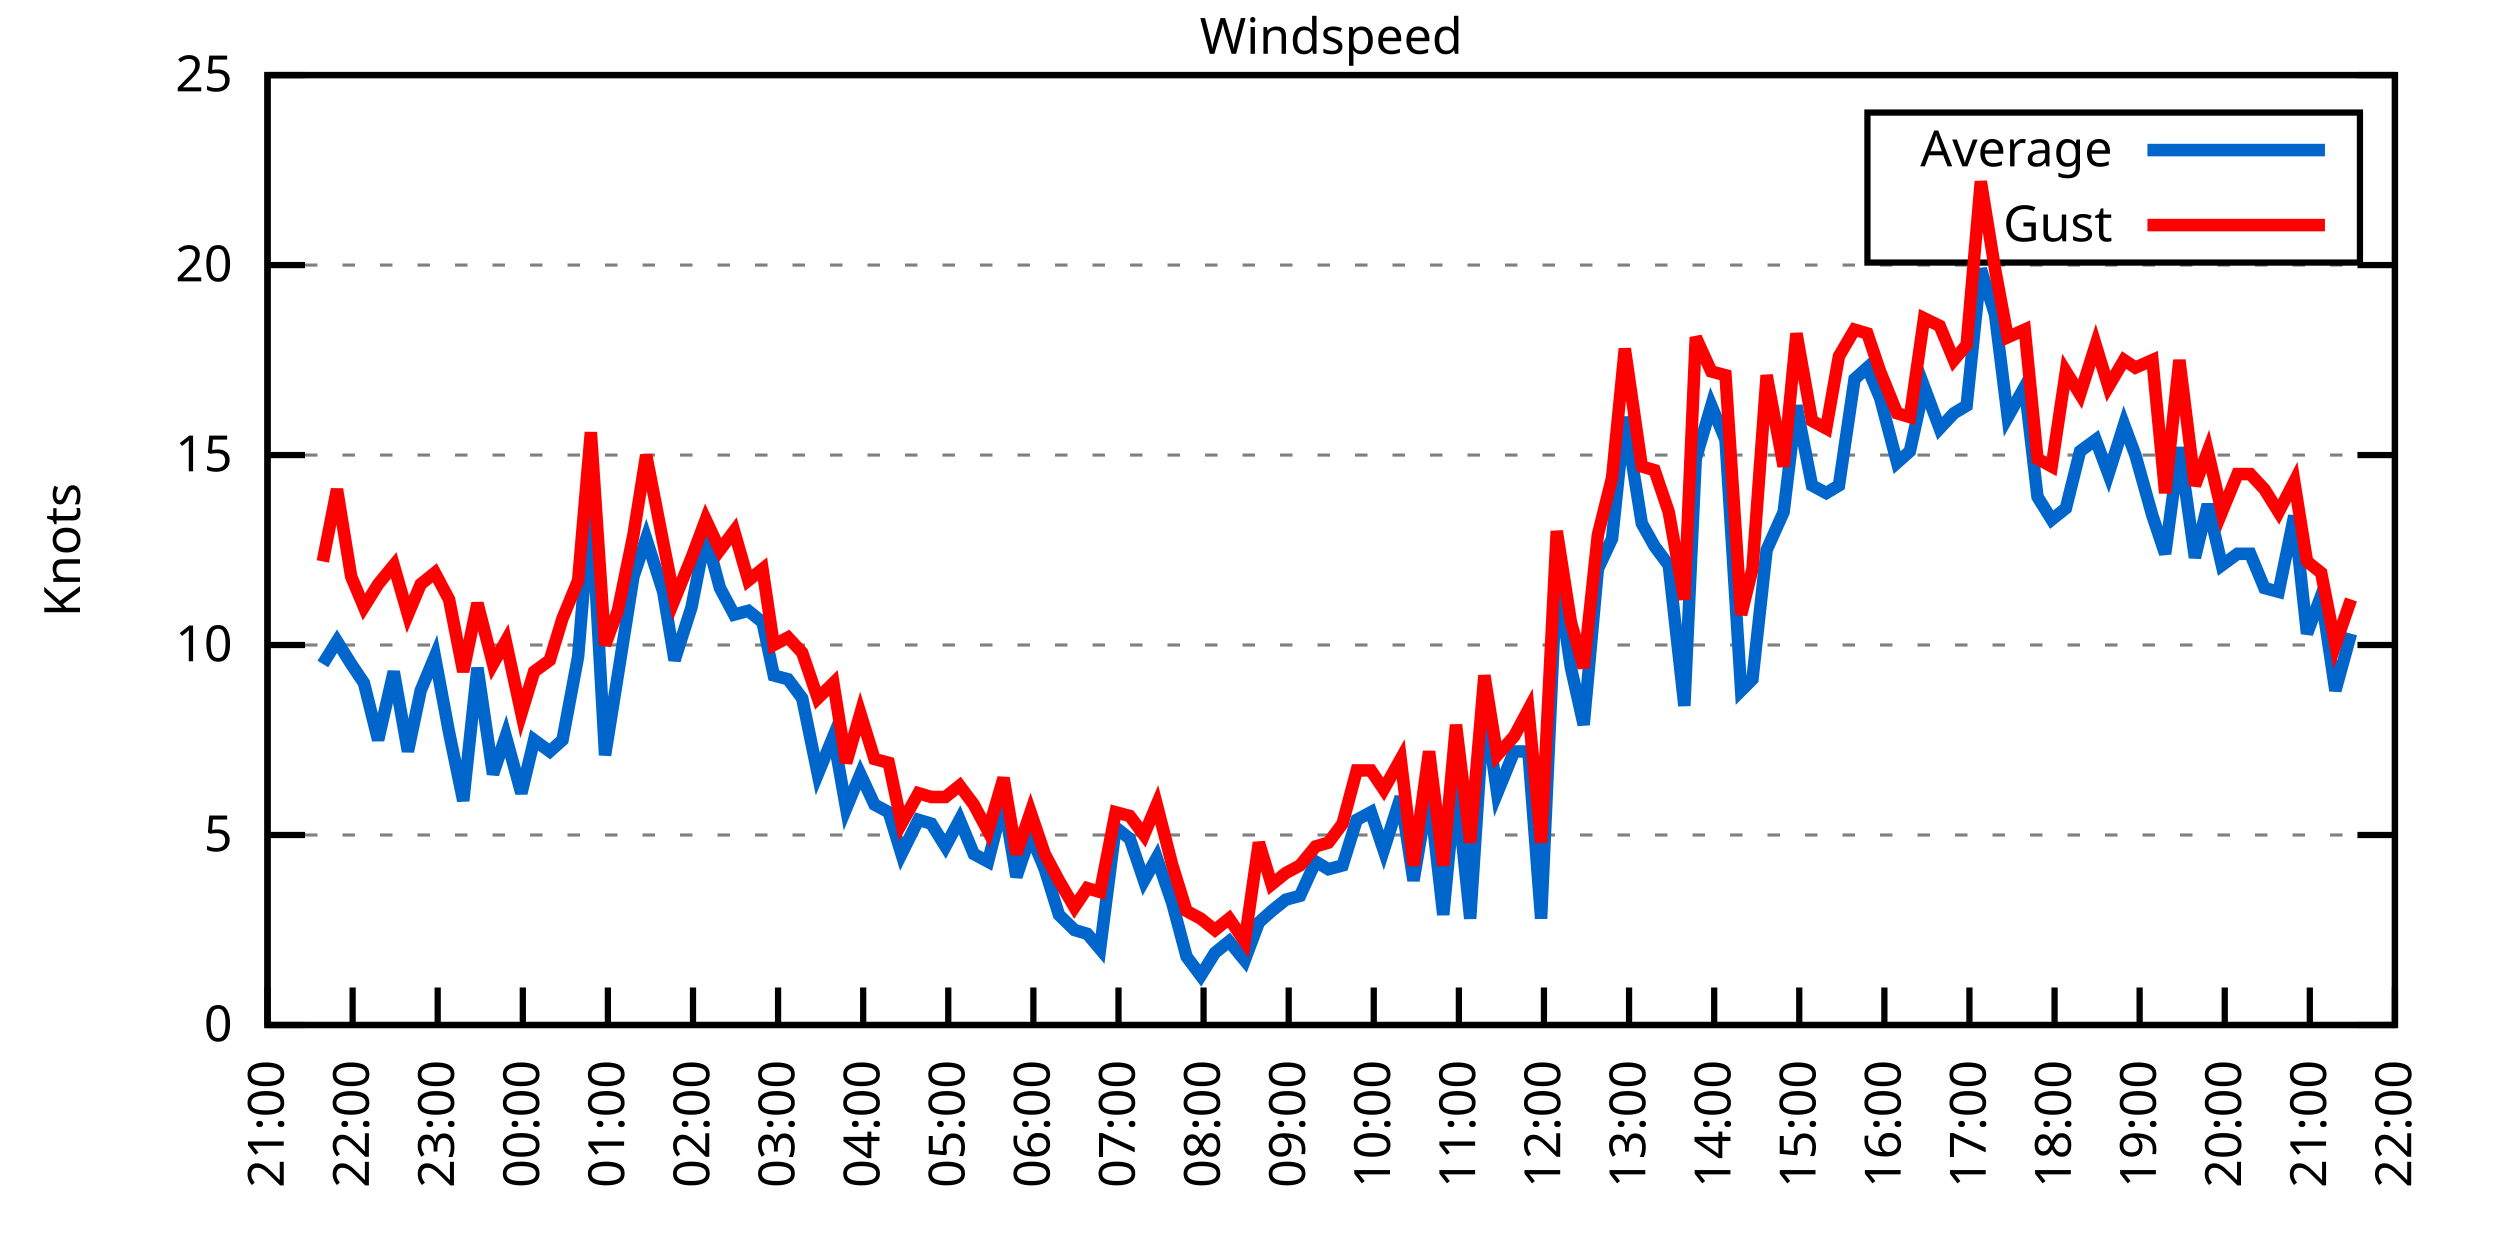
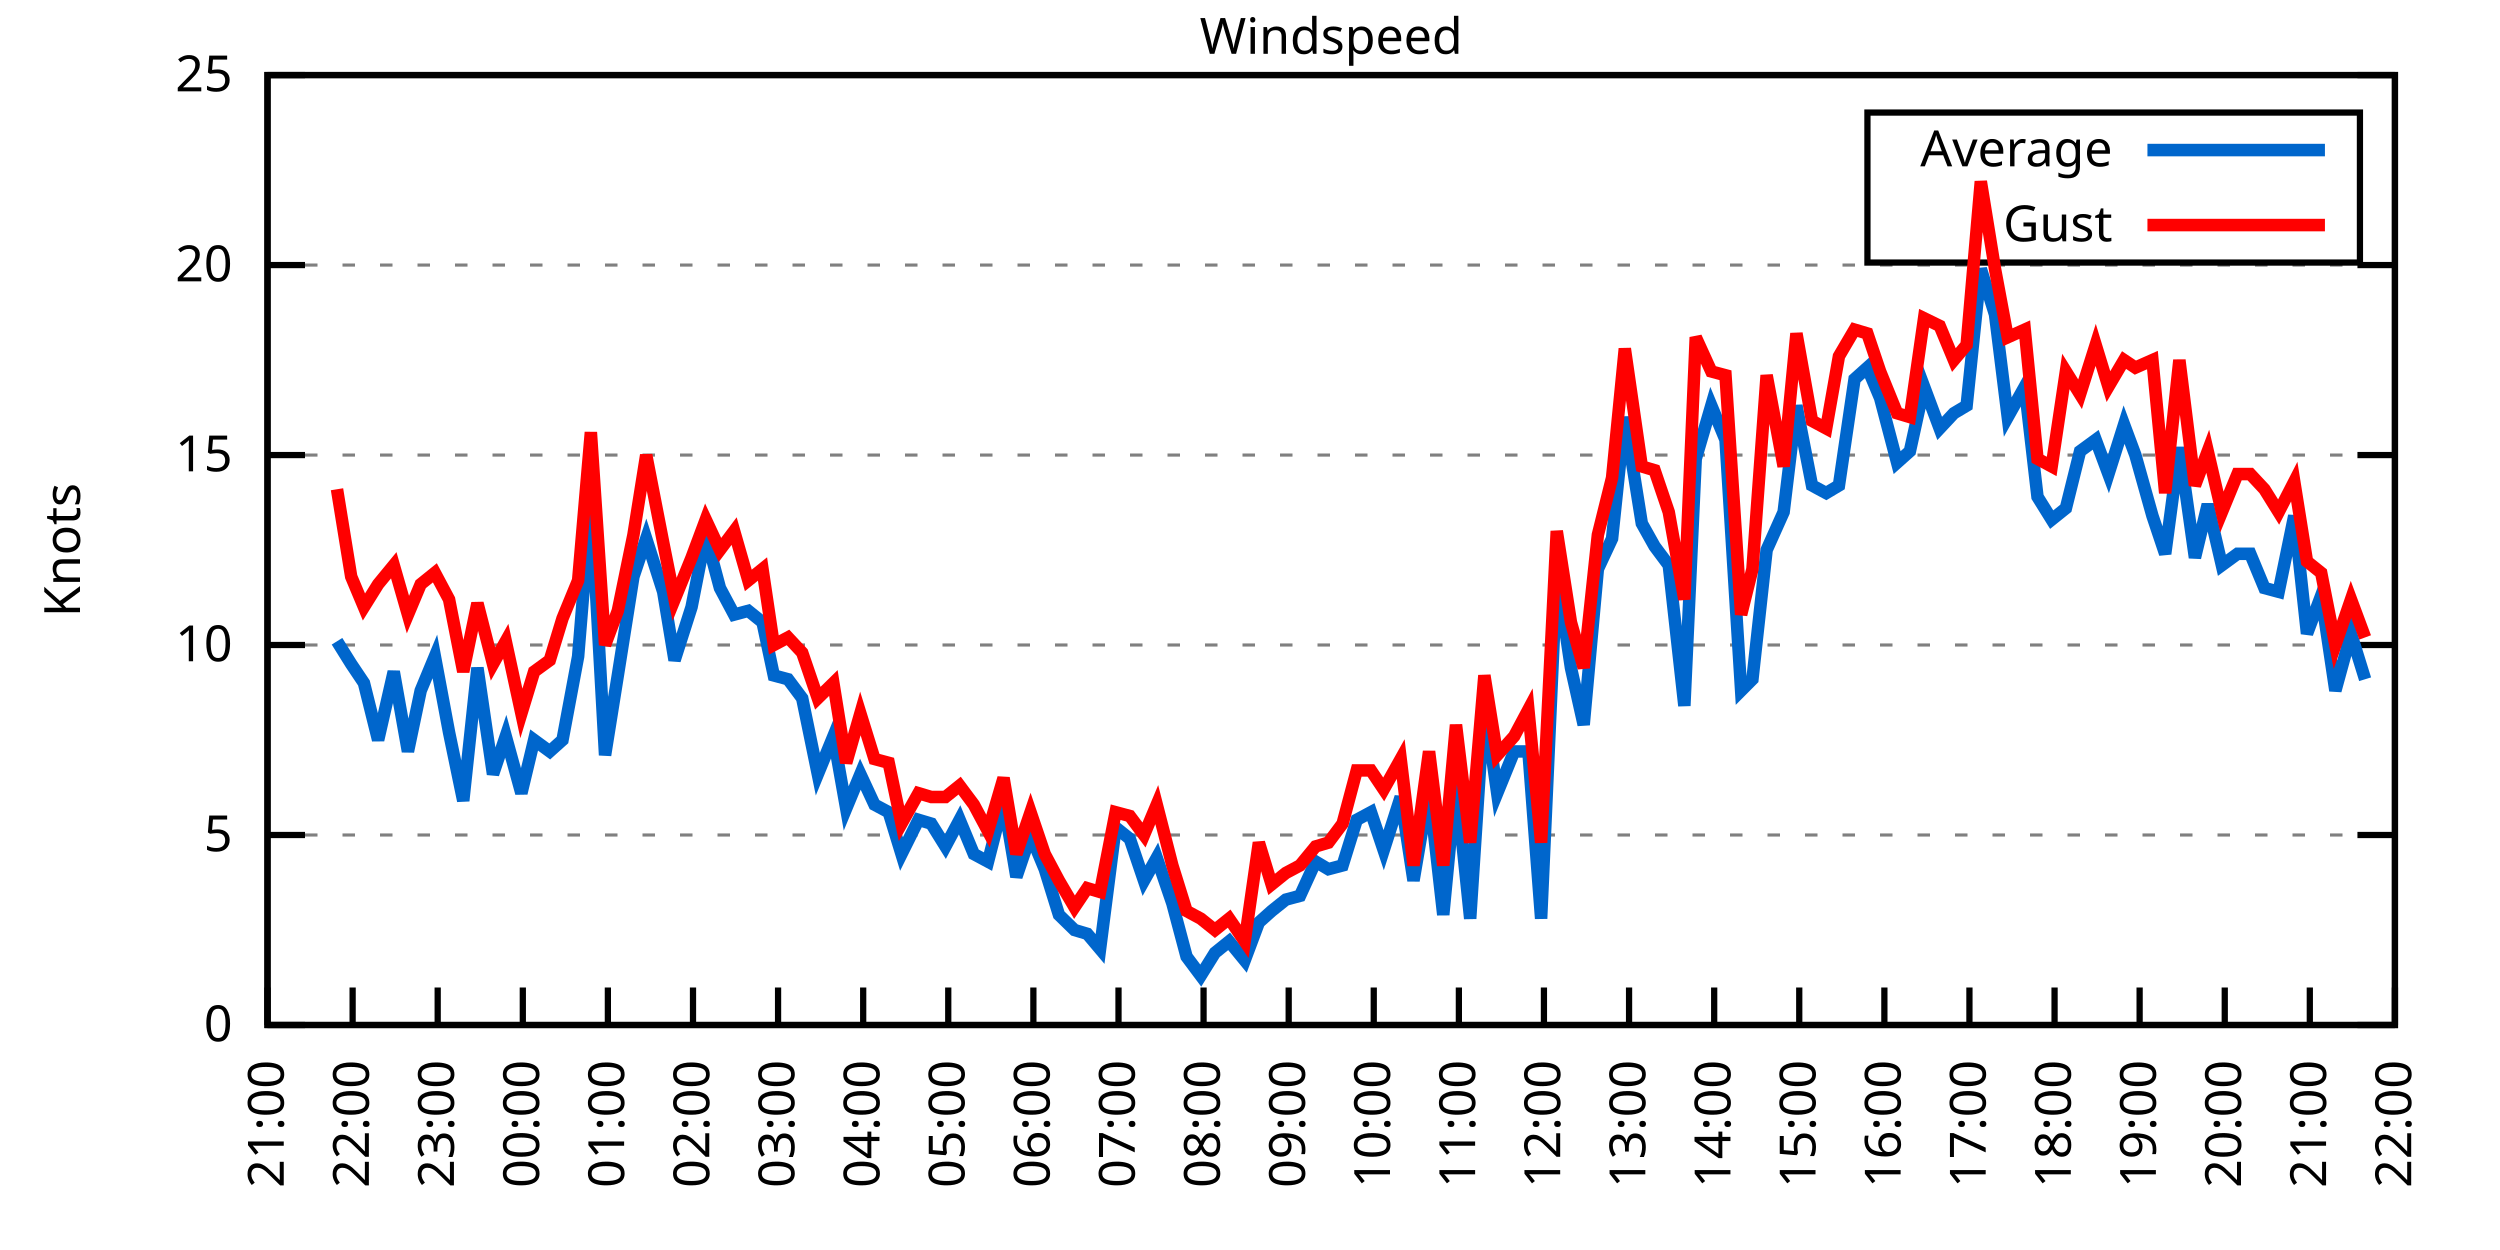
<svg xmlns="http://www.w3.org/2000/svg" xmlns:xlink="http://www.w3.org/1999/xlink" width="400" height="200" viewBox="0 0 400 200">
  <g id="gnuplot_canvas">
    <rect x="0" y="0" width="400" height="200" fill="none" />
    <defs>
      <circle id="gpDot" r="0.5" stroke-width="0.5" stroke="currentColor" />
      <path id="gpPt0" stroke-width="0.333" stroke="currentColor" d="M-1,0 h2 M0,-1 v2" />
      <path id="gpPt1" stroke-width="0.333" stroke="currentColor" d="M-1,-1 L1,1 M1,-1 L-1,1" />
      <path id="gpPt2" stroke-width="0.333" stroke="currentColor" d="M-1,0 L1,0 M0,-1 L0,1 M-1,-1 L1,1 M-1,1 L1,-1" />
      <rect id="gpPt3" stroke-width="0.333" stroke="currentColor" x="-1" y="-1" width="2" height="2" />
      <rect id="gpPt4" stroke-width="0.333" stroke="currentColor" fill="currentColor" x="-1" y="-1" width="2" height="2" />
      <circle id="gpPt5" stroke-width="0.333" stroke="currentColor" cx="0" cy="0" r="1" />
      <use xlink:href="#gpPt5" id="gpPt6" fill="currentColor" stroke="none" />
      <path id="gpPt7" stroke-width="0.333" stroke="currentColor" d="M0,-1.33 L-1.33,0.67 L1.33,0.67 z" />
      <use xlink:href="#gpPt7" id="gpPt8" fill="currentColor" stroke="none" />
      <use xlink:href="#gpPt7" id="gpPt9" stroke="currentColor" transform="rotate(180)" />
      <use xlink:href="#gpPt9" id="gpPt10" fill="currentColor" stroke="none" />
      <use xlink:href="#gpPt3" id="gpPt11" stroke="currentColor" transform="rotate(45)" />
      <use xlink:href="#gpPt11" id="gpPt12" fill="currentColor" stroke="none" />
      <path id="gpPt13" stroke-width="0.333" stroke="currentColor" d="M0,1.330 L1.265,0.411 L0.782,-1.067 L-0.782,-1.076 L-1.265,0.411 z" />
      <use xlink:href="#gpPt13" id="gpPt14" fill="currentColor" stroke="none" />
      <filter id="textbox" filterUnits="objectBoundingBox" x="0" y="0" height="1" width="1">
        <feFlood flood-color="white" flood-opacity="1" result="bgnd" />
        <feComposite in="SourceGraphic" in2="bgnd" operator="atop" />
      </filter>
      <filter id="greybox" filterUnits="objectBoundingBox" x="0" y="0" height="1" width="1">
        <feFlood flood-color="lightgrey" flood-opacity="1" result="grey" />
        <feComposite in="SourceGraphic" in2="grey" operator="atop" />
      </filter>
    </defs>
    <g fill="none" color="white" stroke="currentColor" stroke-width="1.00" stroke-linecap="butt" stroke-linejoin="miter">
</g>
    <g fill="none" color="black" stroke="currentColor" stroke-width="1.00" stroke-linecap="butt" stroke-linejoin="miter">
      <g stroke="none" shape-rendering="crispEdges">
        <polygon fill="rgb(255, 255, 255)" points="42.80,164.00 383.18,164.00 383.18,12.02 42.80,12.02 " />
      </g>
    </g>
    <g fill="none" color="black" stroke="currentColor" stroke-width="1.00" stroke-linecap="butt" stroke-linejoin="miter">
</g>
    <g fill="none" color="black" stroke="black" stroke-width="0.50" stroke-linecap="butt" stroke-linejoin="miter">
</g>
    <g fill="none" color="gray" stroke="currentColor" stroke-width="0.50" stroke-linecap="butt" stroke-linejoin="miter">
      <path stroke="gray" stroke-dasharray="2,4" class="gridline" d="M42.80,164.00 L383.19,164.00  " />
    </g>
    <g fill="none" color="gray" stroke="gray" stroke-width="1.00" stroke-linecap="butt" stroke-linejoin="miter">
</g>
    <g fill="none" color="black" stroke="currentColor" stroke-width="1.00" stroke-linecap="butt" stroke-linejoin="miter">
      <path stroke="black" d="M42.80,164.00 L48.80,164.00 M383.19,164.00 L377.19,164.00  " />
      <g transform="translate(37.20,166.60)" stroke="none" fill="black" font-family="Sans" font-size="8.00" text-anchor="end">
        <text>
          <tspan font-family="Sans"> 0</tspan>
        </text>
      </g>
    </g>
    <g fill="none" color="black" stroke="currentColor" stroke-width="1.00" stroke-linecap="butt" stroke-linejoin="miter">
</g>
    <g fill="none" color="black" stroke="black" stroke-width="0.50" stroke-linecap="butt" stroke-linejoin="miter">
</g>
    <g fill="none" color="gray" stroke="currentColor" stroke-width="0.50" stroke-linecap="butt" stroke-linejoin="miter">
      <path stroke="gray" stroke-dasharray="2,4" class="gridline" d="M42.80,133.60 L383.19,133.60  " />
    </g>
    <g fill="none" color="gray" stroke="gray" stroke-width="1.00" stroke-linecap="butt" stroke-linejoin="miter">
</g>
    <g fill="none" color="black" stroke="currentColor" stroke-width="1.00" stroke-linecap="butt" stroke-linejoin="miter">
      <path stroke="black" d="M42.80,133.60 L48.80,133.60 M383.19,133.60 L377.19,133.60  " />
      <g transform="translate(37.20,136.20)" stroke="none" fill="black" font-family="Sans" font-size="8.00" text-anchor="end">
        <text>
          <tspan font-family="Sans"> 5</tspan>
        </text>
      </g>
    </g>
    <g fill="none" color="black" stroke="currentColor" stroke-width="1.00" stroke-linecap="butt" stroke-linejoin="miter">
</g>
    <g fill="none" color="black" stroke="black" stroke-width="0.50" stroke-linecap="butt" stroke-linejoin="miter">
</g>
    <g fill="none" color="gray" stroke="currentColor" stroke-width="0.50" stroke-linecap="butt" stroke-linejoin="miter">
      <path stroke="gray" stroke-dasharray="2,4" class="gridline" d="M42.80,103.20 L383.19,103.20  " />
    </g>
    <g fill="none" color="gray" stroke="gray" stroke-width="1.00" stroke-linecap="butt" stroke-linejoin="miter">
</g>
    <g fill="none" color="black" stroke="currentColor" stroke-width="1.00" stroke-linecap="butt" stroke-linejoin="miter">
      <path stroke="black" d="M42.80,103.20 L48.80,103.20 M383.19,103.20 L377.19,103.20  " />
      <g transform="translate(37.20,105.80)" stroke="none" fill="black" font-family="Sans" font-size="8.00" text-anchor="end">
        <text>
          <tspan font-family="Sans"> 10</tspan>
        </text>
      </g>
    </g>
    <g fill="none" color="black" stroke="currentColor" stroke-width="1.00" stroke-linecap="butt" stroke-linejoin="miter">
</g>
    <g fill="none" color="black" stroke="black" stroke-width="0.50" stroke-linecap="butt" stroke-linejoin="miter">
</g>
    <g fill="none" color="gray" stroke="currentColor" stroke-width="0.50" stroke-linecap="butt" stroke-linejoin="miter">
      <path stroke="gray" stroke-dasharray="2,4" class="gridline" d="M42.80,72.81 L383.19,72.81  " />
    </g>
    <g fill="none" color="gray" stroke="gray" stroke-width="1.00" stroke-linecap="butt" stroke-linejoin="miter">
</g>
    <g fill="none" color="black" stroke="currentColor" stroke-width="1.00" stroke-linecap="butt" stroke-linejoin="miter">
      <path stroke="black" d="M42.80,72.81 L48.80,72.81 M383.19,72.81 L377.19,72.81  " />
      <g transform="translate(37.20,75.41)" stroke="none" fill="black" font-family="Sans" font-size="8.00" text-anchor="end">
        <text>
          <tspan font-family="Sans"> 15</tspan>
        </text>
      </g>
    </g>
    <g fill="none" color="black" stroke="currentColor" stroke-width="1.00" stroke-linecap="butt" stroke-linejoin="miter">
</g>
    <g fill="none" color="black" stroke="black" stroke-width="0.50" stroke-linecap="butt" stroke-linejoin="miter">
</g>
    <g fill="none" color="gray" stroke="currentColor" stroke-width="0.50" stroke-linecap="butt" stroke-linejoin="miter">
      <path stroke="gray" stroke-dasharray="2,4" class="gridline" d="M42.80,42.41 L383.19,42.41  " />
    </g>
    <g fill="none" color="gray" stroke="gray" stroke-width="1.00" stroke-linecap="butt" stroke-linejoin="miter">
</g>
    <g fill="none" color="black" stroke="currentColor" stroke-width="1.00" stroke-linecap="butt" stroke-linejoin="miter">
      <path stroke="black" d="M42.80,42.41 L48.80,42.41 M383.19,42.41 L377.19,42.41  " />
      <g transform="translate(37.20,45.01)" stroke="none" fill="black" font-family="Sans" font-size="8.00" text-anchor="end">
        <text>
          <tspan font-family="Sans"> 20</tspan>
        </text>
      </g>
    </g>
    <g fill="none" color="black" stroke="currentColor" stroke-width="1.00" stroke-linecap="butt" stroke-linejoin="miter">
</g>
    <g fill="none" color="black" stroke="black" stroke-width="0.50" stroke-linecap="butt" stroke-linejoin="miter">
</g>
    <g fill="none" color="gray" stroke="currentColor" stroke-width="0.50" stroke-linecap="butt" stroke-linejoin="miter">
      <path stroke="gray" stroke-dasharray="2,4" class="gridline" d="M42.80,12.01 L383.19,12.01  " />
    </g>
    <g fill="none" color="gray" stroke="gray" stroke-width="1.00" stroke-linecap="butt" stroke-linejoin="miter">
</g>
    <g fill="none" color="black" stroke="currentColor" stroke-width="1.00" stroke-linecap="butt" stroke-linejoin="miter">
      <path stroke="black" d="M42.80,12.01 L48.80,12.01 M383.19,12.01 L377.19,12.01  " />
      <g transform="translate(37.20,14.61)" stroke="none" fill="black" font-family="Sans" font-size="8.00" text-anchor="end">
        <text>
          <tspan font-family="Sans"> 25</tspan>
        </text>
      </g>
    </g>
    <g fill="none" color="black" stroke="currentColor" stroke-width="1.00" stroke-linecap="butt" stroke-linejoin="miter">
      <path stroke="black" d="M42.80,164.00 L42.80,158.00  " />
      <g transform="translate(45.40,169.60) rotate(270.00)" stroke="none" fill="black" font-family="Sans" font-size="8.00" text-anchor="end">
        <text>
          <tspan font-family="Sans">21:00</tspan>
        </text>
      </g>
    </g>
    <g fill="none" color="black" stroke="currentColor" stroke-width="1.00" stroke-linecap="butt" stroke-linejoin="miter">
      <path stroke="black" d="M56.42,164.00 L56.42,158.00  " />
      <g transform="translate(59.02,169.60) rotate(270.00)" stroke="none" fill="black" font-family="Sans" font-size="8.00" text-anchor="end">
        <text>
          <tspan font-family="Sans">22:00</tspan>
        </text>
      </g>
    </g>
    <g fill="none" color="black" stroke="currentColor" stroke-width="1.00" stroke-linecap="butt" stroke-linejoin="miter">
      <path stroke="black" d="M70.03,164.00 L70.03,158.00  " />
      <g transform="translate(72.63,169.60) rotate(270.00)" stroke="none" fill="black" font-family="Sans" font-size="8.00" text-anchor="end">
        <text>
          <tspan font-family="Sans">23:00</tspan>
        </text>
      </g>
    </g>
    <g fill="none" color="black" stroke="currentColor" stroke-width="1.00" stroke-linecap="butt" stroke-linejoin="miter">
      <path stroke="black" d="M83.65,164.00 L83.65,158.00  " />
      <g transform="translate(86.25,169.60) rotate(270.00)" stroke="none" fill="black" font-family="Sans" font-size="8.00" text-anchor="end">
        <text>
          <tspan font-family="Sans">00:00</tspan>
        </text>
      </g>
    </g>
    <g fill="none" color="black" stroke="currentColor" stroke-width="1.00" stroke-linecap="butt" stroke-linejoin="miter">
      <path stroke="black" d="M97.26,164.00 L97.26,158.00  " />
      <g transform="translate(99.86,169.60) rotate(270.00)" stroke="none" fill="black" font-family="Sans" font-size="8.00" text-anchor="end">
        <text>
          <tspan font-family="Sans">01:00</tspan>
        </text>
      </g>
    </g>
    <g fill="none" color="black" stroke="currentColor" stroke-width="1.00" stroke-linecap="butt" stroke-linejoin="miter">
      <path stroke="black" d="M110.88,164.00 L110.88,158.00  " />
      <g transform="translate(113.48,169.60) rotate(270.00)" stroke="none" fill="black" font-family="Sans" font-size="8.00" text-anchor="end">
        <text>
          <tspan font-family="Sans">02:00</tspan>
        </text>
      </g>
    </g>
    <g fill="none" color="black" stroke="currentColor" stroke-width="1.00" stroke-linecap="butt" stroke-linejoin="miter">
      <path stroke="black" d="M124.49,164.00 L124.49,158.00  " />
      <g transform="translate(127.09,169.60) rotate(270.00)" stroke="none" fill="black" font-family="Sans" font-size="8.00" text-anchor="end">
        <text>
          <tspan font-family="Sans">03:00</tspan>
        </text>
      </g>
    </g>
    <g fill="none" color="black" stroke="currentColor" stroke-width="1.00" stroke-linecap="butt" stroke-linejoin="miter">
      <path stroke="black" d="M138.11,164.00 L138.11,158.00  " />
      <g transform="translate(140.71,169.60) rotate(270.00)" stroke="none" fill="black" font-family="Sans" font-size="8.00" text-anchor="end">
        <text>
          <tspan font-family="Sans">04:00</tspan>
        </text>
      </g>
    </g>
    <g fill="none" color="black" stroke="currentColor" stroke-width="1.00" stroke-linecap="butt" stroke-linejoin="miter">
      <path stroke="black" d="M151.72,164.00 L151.72,158.00  " />
      <g transform="translate(154.32,169.60) rotate(270.00)" stroke="none" fill="black" font-family="Sans" font-size="8.00" text-anchor="end">
        <text>
          <tspan font-family="Sans">05:00</tspan>
        </text>
      </g>
    </g>
    <g fill="none" color="black" stroke="currentColor" stroke-width="1.00" stroke-linecap="butt" stroke-linejoin="miter">
      <path stroke="black" d="M165.34,164.00 L165.34,158.00  " />
      <g transform="translate(167.94,169.60) rotate(270.00)" stroke="none" fill="black" font-family="Sans" font-size="8.00" text-anchor="end">
        <text>
          <tspan font-family="Sans">06:00</tspan>
        </text>
      </g>
    </g>
    <g fill="none" color="black" stroke="currentColor" stroke-width="1.00" stroke-linecap="butt" stroke-linejoin="miter">
      <path stroke="black" d="M178.96,164.00 L178.96,158.00  " />
      <g transform="translate(181.56,169.60) rotate(270.00)" stroke="none" fill="black" font-family="Sans" font-size="8.00" text-anchor="end">
        <text>
          <tspan font-family="Sans">07:00</tspan>
        </text>
      </g>
    </g>
    <g fill="none" color="black" stroke="currentColor" stroke-width="1.00" stroke-linecap="butt" stroke-linejoin="miter">
      <path stroke="black" d="M192.57,164.00 L192.57,158.00  " />
      <g transform="translate(195.17,169.60) rotate(270.00)" stroke="none" fill="black" font-family="Sans" font-size="8.00" text-anchor="end">
        <text>
          <tspan font-family="Sans">08:00</tspan>
        </text>
      </g>
    </g>
    <g fill="none" color="black" stroke="currentColor" stroke-width="1.00" stroke-linecap="butt" stroke-linejoin="miter">
      <path stroke="black" d="M206.19,164.00 L206.19,158.00  " />
      <g transform="translate(208.79,169.60) rotate(270.00)" stroke="none" fill="black" font-family="Sans" font-size="8.00" text-anchor="end">
        <text>
          <tspan font-family="Sans">09:00</tspan>
        </text>
      </g>
    </g>
    <g fill="none" color="black" stroke="currentColor" stroke-width="1.00" stroke-linecap="butt" stroke-linejoin="miter">
      <path stroke="black" d="M219.80,164.00 L219.80,158.00  " />
      <g transform="translate(222.40,169.60) rotate(270.00)" stroke="none" fill="black" font-family="Sans" font-size="8.00" text-anchor="end">
        <text>
          <tspan font-family="Sans">10:00</tspan>
        </text>
      </g>
    </g>
    <g fill="none" color="black" stroke="currentColor" stroke-width="1.00" stroke-linecap="butt" stroke-linejoin="miter">
      <path stroke="black" d="M233.42,164.00 L233.42,158.00  " />
      <g transform="translate(236.02,169.60) rotate(270.00)" stroke="none" fill="black" font-family="Sans" font-size="8.00" text-anchor="end">
        <text>
          <tspan font-family="Sans">11:00</tspan>
        </text>
      </g>
    </g>
    <g fill="none" color="black" stroke="currentColor" stroke-width="1.00" stroke-linecap="butt" stroke-linejoin="miter">
      <path stroke="black" d="M247.03,164.00 L247.03,158.00  " />
      <g transform="translate(249.63,169.60) rotate(270.00)" stroke="none" fill="black" font-family="Sans" font-size="8.00" text-anchor="end">
        <text>
          <tspan font-family="Sans">12:00</tspan>
        </text>
      </g>
    </g>
    <g fill="none" color="black" stroke="currentColor" stroke-width="1.00" stroke-linecap="butt" stroke-linejoin="miter">
      <path stroke="black" d="M260.65,164.00 L260.65,158.00  " />
      <g transform="translate(263.25,169.60) rotate(270.00)" stroke="none" fill="black" font-family="Sans" font-size="8.00" text-anchor="end">
        <text>
          <tspan font-family="Sans">13:00</tspan>
        </text>
      </g>
    </g>
    <g fill="none" color="black" stroke="currentColor" stroke-width="1.00" stroke-linecap="butt" stroke-linejoin="miter">
      <path stroke="black" d="M274.27,164.00 L274.27,158.00  " />
      <g transform="translate(276.87,169.60) rotate(270.00)" stroke="none" fill="black" font-family="Sans" font-size="8.00" text-anchor="end">
        <text>
          <tspan font-family="Sans">14:00</tspan>
        </text>
      </g>
    </g>
    <g fill="none" color="black" stroke="currentColor" stroke-width="1.00" stroke-linecap="butt" stroke-linejoin="miter">
      <path stroke="black" d="M287.88,164.00 L287.88,158.00  " />
      <g transform="translate(290.48,169.60) rotate(270.00)" stroke="none" fill="black" font-family="Sans" font-size="8.00" text-anchor="end">
        <text>
          <tspan font-family="Sans">15:00</tspan>
        </text>
      </g>
    </g>
    <g fill="none" color="black" stroke="currentColor" stroke-width="1.00" stroke-linecap="butt" stroke-linejoin="miter">
      <path stroke="black" d="M301.50,164.00 L301.50,158.00  " />
      <g transform="translate(304.10,169.60) rotate(270.00)" stroke="none" fill="black" font-family="Sans" font-size="8.00" text-anchor="end">
        <text>
          <tspan font-family="Sans">16:00</tspan>
        </text>
      </g>
    </g>
    <g fill="none" color="black" stroke="currentColor" stroke-width="1.00" stroke-linecap="butt" stroke-linejoin="miter">
      <path stroke="black" d="M315.11,164.00 L315.11,158.00  " />
      <g transform="translate(317.71,169.60) rotate(270.00)" stroke="none" fill="black" font-family="Sans" font-size="8.00" text-anchor="end">
        <text>
          <tspan font-family="Sans">17:00</tspan>
        </text>
      </g>
    </g>
    <g fill="none" color="black" stroke="currentColor" stroke-width="1.00" stroke-linecap="butt" stroke-linejoin="miter">
      <path stroke="black" d="M328.73,164.00 L328.73,158.00  " />
      <g transform="translate(331.33,169.60) rotate(270.00)" stroke="none" fill="black" font-family="Sans" font-size="8.00" text-anchor="end">
        <text>
          <tspan font-family="Sans">18:00</tspan>
        </text>
      </g>
    </g>
    <g fill="none" color="black" stroke="currentColor" stroke-width="1.00" stroke-linecap="butt" stroke-linejoin="miter">
      <path stroke="black" d="M342.34,164.00 L342.34,158.00  " />
      <g transform="translate(344.94,169.60) rotate(270.00)" stroke="none" fill="black" font-family="Sans" font-size="8.00" text-anchor="end">
        <text>
          <tspan font-family="Sans">19:00</tspan>
        </text>
      </g>
    </g>
    <g fill="none" color="black" stroke="currentColor" stroke-width="1.00" stroke-linecap="butt" stroke-linejoin="miter">
      <path stroke="black" d="M355.96,164.00 L355.96,158.00  " />
      <g transform="translate(358.56,169.60) rotate(270.00)" stroke="none" fill="black" font-family="Sans" font-size="8.00" text-anchor="end">
        <text>
          <tspan font-family="Sans">20:00</tspan>
        </text>
      </g>
    </g>
    <g fill="none" color="black" stroke="currentColor" stroke-width="1.00" stroke-linecap="butt" stroke-linejoin="miter">
      <path stroke="black" d="M369.57,164.00 L369.57,158.00  " />
      <g transform="translate(372.17,169.60) rotate(270.00)" stroke="none" fill="black" font-family="Sans" font-size="8.00" text-anchor="end">
        <text>
          <tspan font-family="Sans">21:00</tspan>
        </text>
      </g>
    </g>
    <g fill="none" color="black" stroke="currentColor" stroke-width="1.00" stroke-linecap="butt" stroke-linejoin="miter">
      <path stroke="black" d="M383.19,164.00 L383.19,158.00  " />
      <g transform="translate(385.79,169.60) rotate(270.00)" stroke="none" fill="black" font-family="Sans" font-size="8.00" text-anchor="end">
        <text>
          <tspan font-family="Sans">22:00</tspan>
        </text>
      </g>
    </g>
    <g fill="none" color="black" stroke="currentColor" stroke-width="1.00" stroke-linecap="butt" stroke-linejoin="miter">
</g>
    <g fill="none" color="black" stroke="currentColor" stroke-width="1.00" stroke-linecap="butt" stroke-linejoin="miter">
      <path stroke="black" d="M42.80,12.01 L42.80,164.00 L383.19,164.00 L383.19,12.01 L42.80,12.01 Z  " />
    </g>
    <g fill="none" color="black" stroke="currentColor" stroke-width="1.00" stroke-linecap="butt" stroke-linejoin="miter">
</g>
    <g fill="none" color="black" stroke="currentColor" stroke-width="1.00" stroke-linecap="butt" stroke-linejoin="miter">
      <path stroke="black" d="M298.79,42.01 L298.79,18.01 L377.59,18.01 L377.59,42.01 L298.79,42.01 Z  " />
    </g>
    <g id="Windspeed_plot_1">
      <g fill="none" color="white" stroke="black" stroke-width="2.00" stroke-linecap="butt" stroke-linejoin="miter">
</g>
      <g fill="none" color="black" stroke="currentColor" stroke-width="2.00" stroke-linecap="butt" stroke-linejoin="miter">
        <g transform="translate(337.99,26.61)" stroke="none" fill="black" font-family="Sans" font-size="8.00" text-anchor="end">
          <text>
            <tspan font-family="Sans">Average</tspan>
          </text>
        </g>
      </g>
      <g fill="none" color="black" stroke="currentColor" stroke-width="2.00" stroke-linecap="butt" stroke-linejoin="miter">
-         <path stroke="rgb(  0, 102, 204)" d="M343.59,24.01 L371.99,24.01 M51.65,106.24 L53.92,102.60 L56.19,106.24 L58.23,109.28 L60.50,118.40 L63.00,107.46   L65.27,120.23 L67.31,110.50 L69.58,105.03 L71.85,117.19 L74.12,128.13 L76.39,106.85 L78.88,123.87 L80.92,117.80   L83.42,126.91 L85.46,118.40 L87.96,120.23 L90.00,118.40 L92.50,105.03 L94.54,80.10 L96.81,120.83 L98.85,108.07   L101.35,92.26 L103.39,86.18 L106.11,94.69 L107.93,105.64 L110.65,97.12 L112.92,85.57 L115.19,94.08 L117.46,98.34   L119.73,97.73 L122.00,99.56 L123.81,108.07 L126.08,108.68 L128.35,111.72 L130.85,123.87 L133.34,117.80 L135.39,129.35   L137.66,123.87 L139.92,128.74 L142.19,129.95 L144.24,136.64 L146.96,131.17 L149.00,131.78 L151.27,135.43 L153.54,131.17   L155.81,136.64 L158.08,137.86 L160.57,128.13 L162.62,140.29 L164.89,133.60 L167.16,139.07 L169.43,146.37 L171.92,148.80   L173.96,149.41 L176.01,151.84 L178.50,132.39 L180.77,134.21 L183.04,140.90 L185.08,137.25 L187.58,144.55 L189.85,153.06   L192.12,156.10 L194.39,152.45 L196.66,150.62 L199.15,153.66 L201.42,147.59 L203.46,145.76 L205.73,143.94 L208.00,143.33   L210.50,137.86 L212.54,139.07 L214.81,138.47 L217.08,131.17 L219.35,129.95 L221.39,136.03 L224.11,127.52 L226.16,140.90   L228.65,126.31 L230.92,146.37 L232.96,125.09 L235.23,146.98 L237.50,112.32 L239.55,126.91 L242.27,120.23 L244.54,120.23   L246.58,146.98 L249.08,91.65 L251.35,106.85 L253.39,115.97 L255.66,91.04 L257.93,86.18 L259.97,66.73 L262.69,83.75   L264.73,87.40 L267.00,90.44 L269.50,112.93 L271.32,73.41 L273.81,64.90 L276.08,70.37 L278.58,110.50 L280.39,108.68   L282.66,88.00 L285.38,81.93 L287.43,64.90 L289.92,77.67 L292.19,78.89 L294.23,77.67 L296.73,60.65 L298.77,58.82   L300.82,63.69 L303.54,74.02 L305.58,72.20 L307.85,61.86 L310.35,68.55 L312.62,66.12 L314.66,64.90 L316.93,43.02   L319.20,50.31 L321.24,66.73 L323.96,61.86 L326.00,79.49 L328.27,83.14 L330.54,81.32 L332.81,72.20 L335.31,70.37   L337.35,75.85 L339.85,67.94 L341.66,72.81 L344.39,82.53 L346.43,88.61 L348.70,71.59 L351.19,89.22 L353.24,80.71   L355.50,90.44 L358.00,88.61 L360.04,88.61 L362.31,94.08 L364.58,94.69 L367.08,82.53 L369.12,101.38 L371.39,95.30   L373.66,110.50 L376.16,101.38  " />
+         <path stroke="rgb(  0, 102, 204)" d="M343.59,24.01 L371.99,24.01 M53.92,102.60 L56.19,106.24 L58.23,109.28 L60.50,118.40 L63.00,107.46 L65.27,120.23   L67.31,110.50 L69.58,105.03 L71.85,117.19 L74.12,128.13 L76.39,106.85 L78.88,123.87 L80.92,117.80 L83.42,126.91   L85.46,118.40 L87.96,120.23 L90.00,118.40 L92.50,105.03 L94.54,80.10 L96.81,120.83 L98.85,108.07 L101.35,92.26   L103.39,86.18 L106.11,94.69 L107.93,105.64 L110.65,97.12 L112.92,85.57 L115.19,94.08 L117.46,98.34 L119.73,97.73   L122.00,99.56 L123.81,108.07 L126.08,108.68 L128.35,111.72 L130.85,123.87 L133.34,117.80 L135.39,129.35 L137.66,123.87   L139.92,128.74 L142.19,129.95 L144.24,136.64 L146.96,131.17 L149.00,131.78 L151.27,135.43 L153.54,131.17 L155.81,136.64   L158.08,137.86 L160.57,128.13 L162.62,140.29 L164.89,133.60 L167.16,139.07 L169.43,146.37 L171.92,148.80 L173.96,149.41   L176.01,151.84 L178.50,132.39 L180.77,134.21 L183.04,140.90 L185.08,137.25 L187.58,144.55 L189.85,153.06 L192.12,156.10   L194.39,152.45 L196.66,150.62 L199.15,153.66 L201.42,147.59 L203.46,145.76 L205.73,143.94 L208.00,143.33 L210.50,137.86   L212.54,139.07 L214.81,138.47 L217.08,131.17 L219.35,129.95 L221.39,136.03 L224.11,127.52 L226.16,140.90 L228.65,126.31   L230.92,146.37 L232.96,125.09 L235.23,146.98 L237.50,112.32 L239.55,126.91 L242.27,120.23 L244.54,120.23 L246.58,146.98   L249.08,91.65 L251.35,106.85 L253.39,115.97 L255.66,91.04 L257.93,86.18 L259.97,66.73 L262.69,83.75 L264.73,87.40   L267.00,90.44 L269.50,112.93 L271.32,73.41 L273.81,64.90 L276.08,70.37 L278.58,110.50 L280.39,108.68 L282.66,88.00   L285.38,81.93 L287.43,64.90 L289.92,77.67 L292.19,78.89 L294.23,77.67 L296.73,60.65 L298.77,58.82 L300.82,63.69   L303.54,74.02 L305.58,72.20 L307.85,61.86 L310.35,68.55 L312.62,66.12 L314.66,64.90 L316.93,43.02 L319.20,50.31   L321.24,66.73 L323.96,61.86 L326.00,79.49 L328.27,83.14 L330.54,81.32 L332.81,72.20 L335.31,70.37 L337.35,75.85   L339.85,67.94 L341.66,72.81 L344.39,82.53 L346.43,88.61 L348.70,71.59 L351.19,89.22 L353.24,80.71 L355.50,90.44   L358.00,88.61 L360.04,88.61 L362.31,94.08 L364.58,94.69 L367.08,82.53 L369.12,101.38 L371.39,95.30 L373.66,110.50   L376.16,101.38 L378.42,108.68  " />
      </g>
    </g>
    <g id="Windspeed_plot_2">
      <g fill="none" color="black" stroke="currentColor" stroke-width="2.00" stroke-linecap="butt" stroke-linejoin="miter">
        <g transform="translate(337.99,38.61)" stroke="none" fill="black" font-family="Sans" font-size="8.00" text-anchor="end">
          <text>
            <tspan font-family="Sans">Gust</tspan>
          </text>
        </g>
      </g>
      <g fill="none" color="black" stroke="currentColor" stroke-width="2.00" stroke-linecap="butt" stroke-linejoin="miter">
-         <path stroke="rgb(255,   0,   0)" d="M343.59,36.01 L371.99,36.01 M51.65,89.83 L53.92,78.28 L56.19,92.26 L58.23,97.12 L60.50,93.48 L63.00,90.44   L65.27,98.34 L67.31,93.48 L69.58,91.65 L71.85,95.91 L74.12,107.46 L76.39,96.52 L78.88,106.24 L80.92,102.60   L83.42,114.15 L85.46,107.46 L87.96,105.64 L90.00,98.95 L92.50,92.87 L94.54,69.16 L96.81,103.20 L98.85,97.73   L101.35,85.57 L103.39,72.81 L106.11,86.79 L107.93,95.91 L110.65,89.22 L112.92,83.14 L115.19,88.00 L117.46,84.97   L119.73,92.87 L122.00,91.04 L123.81,103.20 L126.08,101.99 L128.35,104.42 L130.85,111.72 L133.34,109.28 L135.39,122.05   L137.66,114.15 L139.92,121.44 L142.19,122.05 L144.24,131.78 L146.96,126.91 L149.00,127.52 L151.27,127.52 L153.54,125.70   L155.81,128.74 L158.08,132.99 L160.57,124.48 L162.62,136.64 L164.89,129.95 L167.16,136.64 L169.43,140.90 L171.92,145.15   L173.96,142.11 L176.01,142.72 L178.50,129.95 L180.77,130.56 L183.04,133.60 L185.08,128.74 L187.58,138.47 L189.85,145.76   L192.12,146.98 L194.39,148.80 L196.66,146.98 L199.15,150.62 L201.42,134.82 L203.46,141.51 L205.73,139.68 L208.00,138.47   L210.50,135.43 L212.54,134.82 L214.81,131.78 L217.08,123.27 L219.35,123.27 L221.39,126.31 L224.11,121.44 L226.16,138.47   L228.65,120.23 L230.92,138.47 L232.96,115.97 L235.23,134.82 L237.50,108.07 L239.55,120.83 L242.27,117.80 L244.54,113.54   L246.58,134.82 L249.08,84.97 L251.35,99.56 L253.39,106.85 L255.66,85.57 L257.93,76.45 L259.97,55.78 L262.69,74.63   L264.73,75.24 L267.00,81.93 L269.50,95.91 L271.32,53.96 L273.81,59.43 L276.08,60.04 L278.58,98.34 L280.39,91.04   L282.66,60.04 L285.38,74.63 L287.43,53.35 L289.92,67.33 L292.19,68.55 L294.23,57.00 L296.73,52.74 L298.77,53.35   L300.82,59.43 L303.54,66.12 L305.58,66.73 L307.85,50.92 L310.35,52.14 L312.62,57.61 L314.66,55.18 L316.93,29.03   L319.20,43.02 L321.24,53.96 L323.96,52.74 L326.00,73.41 L328.27,74.63 L330.54,59.43 L332.81,63.08 L335.31,55.18   L337.35,61.86 L339.85,57.61 L341.66,58.82 L344.39,57.61 L346.43,78.89 L348.70,57.61 L351.19,77.67 L353.24,72.20   L355.50,81.93 L358.00,75.85 L360.04,75.85 L362.31,78.28 L364.58,81.93 L367.08,77.06 L369.12,89.83 L371.39,91.65   L373.66,103.20 L376.16,95.91  " />
+         <path stroke="rgb(255,   0,   0)" d="M343.59,36.01 L371.99,36.01 M53.92,78.28 L56.19,92.26 L58.23,97.12 L60.50,93.48 L63.00,90.44 L65.27,98.34   L67.31,93.48 L69.58,91.65 L71.85,95.91 L74.12,107.46 L76.39,96.52 L78.88,106.24 L80.92,102.60 L83.42,114.15   L85.46,107.46 L87.96,105.64 L90.00,98.95 L92.50,92.87 L94.54,69.16 L96.81,103.20 L98.85,97.73 L101.35,85.57   L103.39,72.81 L106.11,86.79 L107.93,95.91 L110.65,89.22 L112.92,83.14 L115.19,88.00 L117.46,84.97 L119.73,92.87   L122.00,91.04 L123.81,103.20 L126.08,101.99 L128.35,104.42 L130.85,111.72 L133.34,109.28 L135.39,122.05 L137.66,114.15   L139.92,121.44 L142.19,122.05 L144.24,131.78 L146.96,126.91 L149.00,127.52 L151.27,127.52 L153.54,125.70 L155.81,128.74   L158.08,132.99 L160.57,124.48 L162.62,136.64 L164.89,129.95 L167.16,136.64 L169.43,140.90 L171.92,145.15 L173.96,142.11   L176.01,142.72 L178.50,129.95 L180.77,130.56 L183.04,133.60 L185.08,128.74 L187.58,138.47 L189.85,145.76 L192.12,146.98   L194.39,148.80 L196.66,146.98 L199.15,150.62 L201.42,134.82 L203.46,141.51 L205.73,139.68 L208.00,138.47 L210.50,135.43   L212.54,134.82 L214.81,131.78 L217.08,123.27 L219.35,123.27 L221.39,126.31 L224.11,121.44 L226.16,138.47 L228.65,120.23   L230.92,138.47 L232.96,115.97 L235.23,134.82 L237.50,108.07 L239.55,120.83 L242.27,117.80 L244.54,113.54 L246.58,134.82   L249.08,84.97 L251.35,99.56 L253.39,106.85 L255.66,85.57 L257.93,76.45 L259.97,55.78 L262.69,74.63 L264.73,75.24   L267.00,81.93 L269.50,95.91 L271.32,53.96 L273.81,59.43 L276.08,60.04 L278.58,98.34 L280.39,91.04 L282.66,60.04   L285.38,74.63 L287.43,53.35 L289.92,67.33 L292.19,68.55 L294.23,57.00 L296.73,52.74 L298.77,53.35 L300.82,59.43   L303.54,66.12 L305.58,66.73 L307.85,50.92 L310.35,52.14 L312.62,57.61 L314.66,55.18 L316.93,29.03 L319.20,43.02   L321.24,53.96 L323.96,52.74 L326.00,73.41 L328.27,74.63 L330.54,59.43 L332.81,63.08 L335.31,55.18 L337.35,61.86   L339.85,57.61 L341.66,58.82 L344.39,57.61 L346.43,78.89 L348.70,57.61 L351.19,77.67 L353.24,72.20 L355.50,81.93   L358.00,75.85 L360.04,75.85 L362.31,78.28 L364.58,81.93 L367.08,77.06 L369.12,89.83 L371.39,91.65 L373.66,103.20   L376.16,95.91 L378.42,101.99  " />
      </g>
    </g>
    <g fill="none" color="black" stroke="currentColor" stroke-width="2.00" stroke-linecap="butt" stroke-linejoin="miter">
</g>
    <g fill="none" color="black" stroke="black" stroke-width="1.00" stroke-linecap="butt" stroke-linejoin="miter">
</g>
    <g fill="none" color="black" stroke="currentColor" stroke-width="1.00" stroke-linecap="butt" stroke-linejoin="miter">
      <path stroke="black" d="M42.80,12.01 L42.80,164.00 L383.19,164.00 L383.19,12.01 L42.80,12.01 Z  " />
      <g transform="translate(12.80,88.01) rotate(270.00)" stroke="none" fill="black" font-family="Sans" font-size="8.00" text-anchor="middle">
        <text>
          <tspan font-family="Sans">Knots</tspan>
        </text>
      </g>
    </g>
    <g fill="none" color="black" stroke="currentColor" stroke-width="1.00" stroke-linecap="butt" stroke-linejoin="miter">
</g>
    <g fill="none" color="black" stroke="currentColor" stroke-width="1.00" stroke-linecap="butt" stroke-linejoin="miter">
      <g transform="translate(212.99,8.61)" stroke="none" fill="black" font-family="Sans" font-size="8.00" text-anchor="middle">
        <text>
          <tspan font-family="Sans">Windspeed</tspan>
        </text>
      </g>
    </g>
    <g fill="none" color="black" stroke="currentColor" stroke-width="1.00" stroke-linecap="butt" stroke-linejoin="miter">
</g>
  </g>
</svg>
